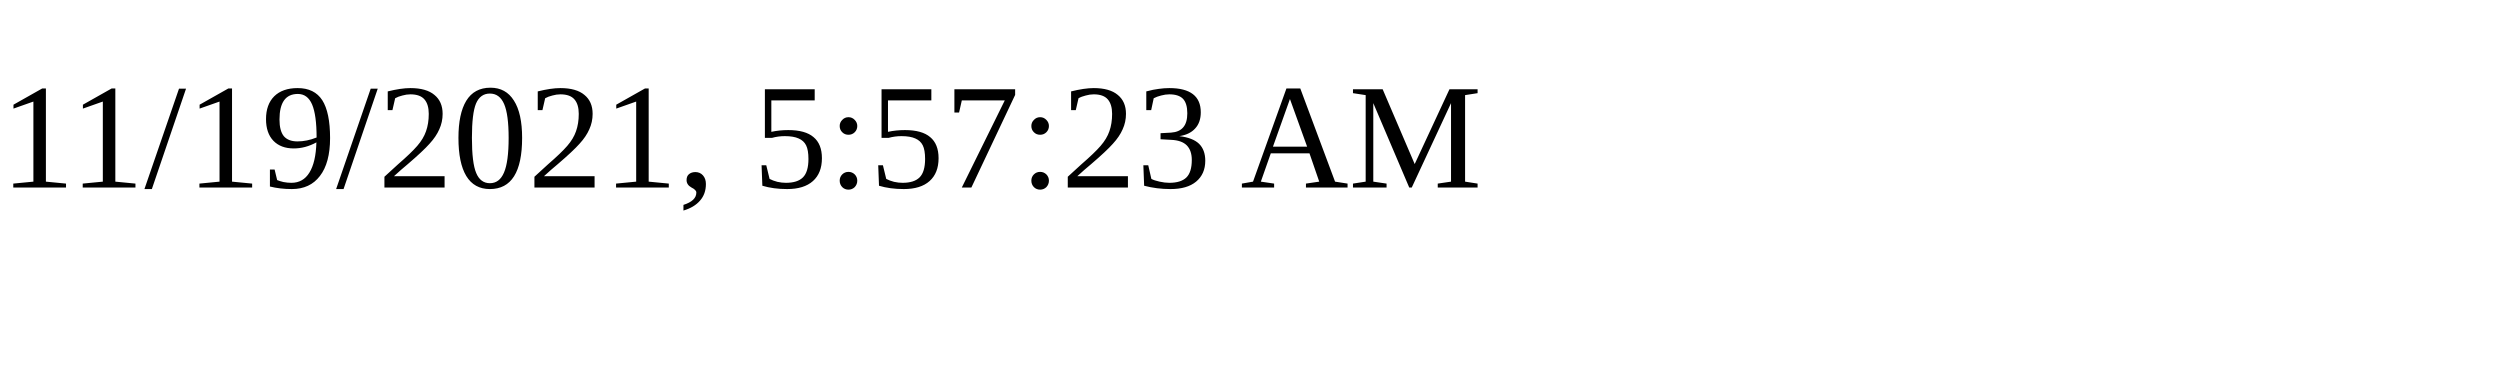
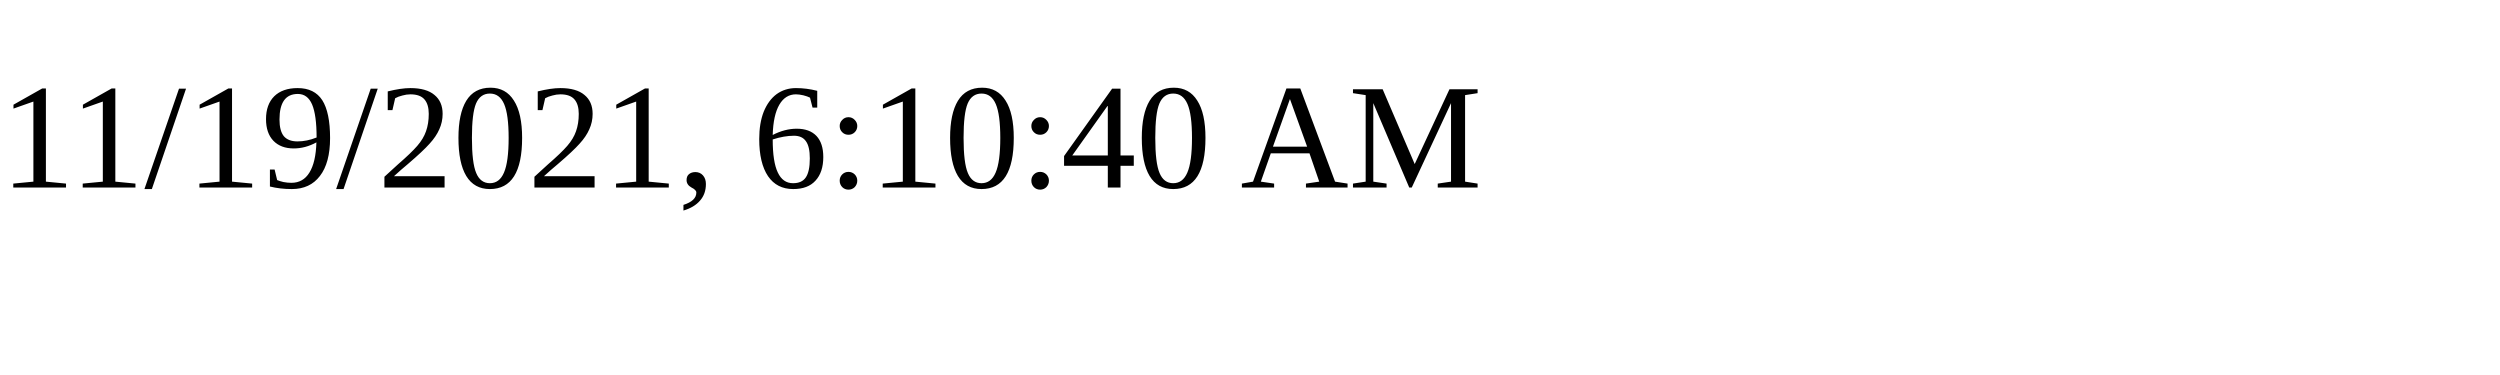
<svg xmlns="http://www.w3.org/2000/svg" height="30" width="200">
-   <text x="0" y="15">11/19/2021, 5:57:23 AM</text>
+   <text x="0" y="15">11/19/2021, 6:10:40 AM</text>
</svg>
